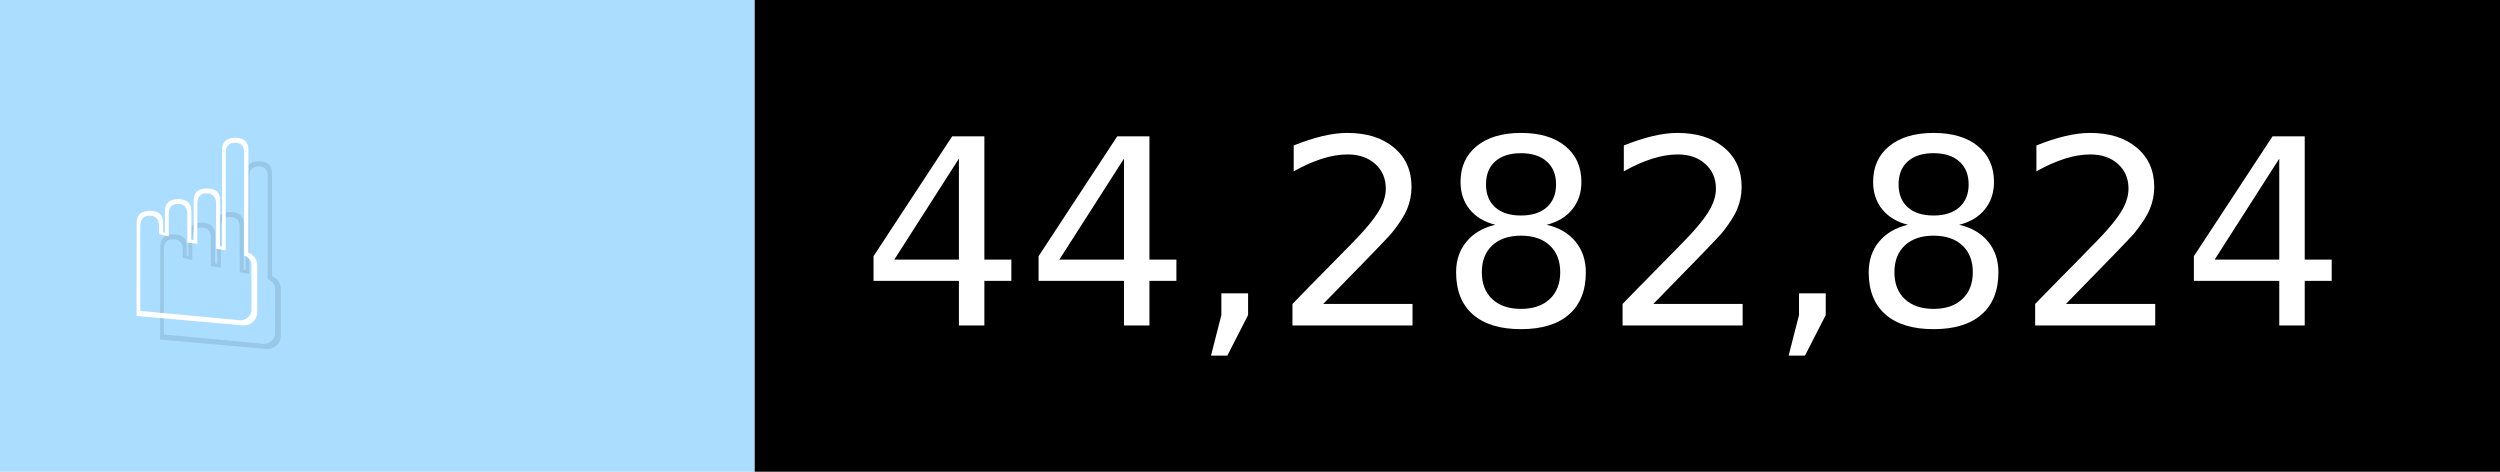
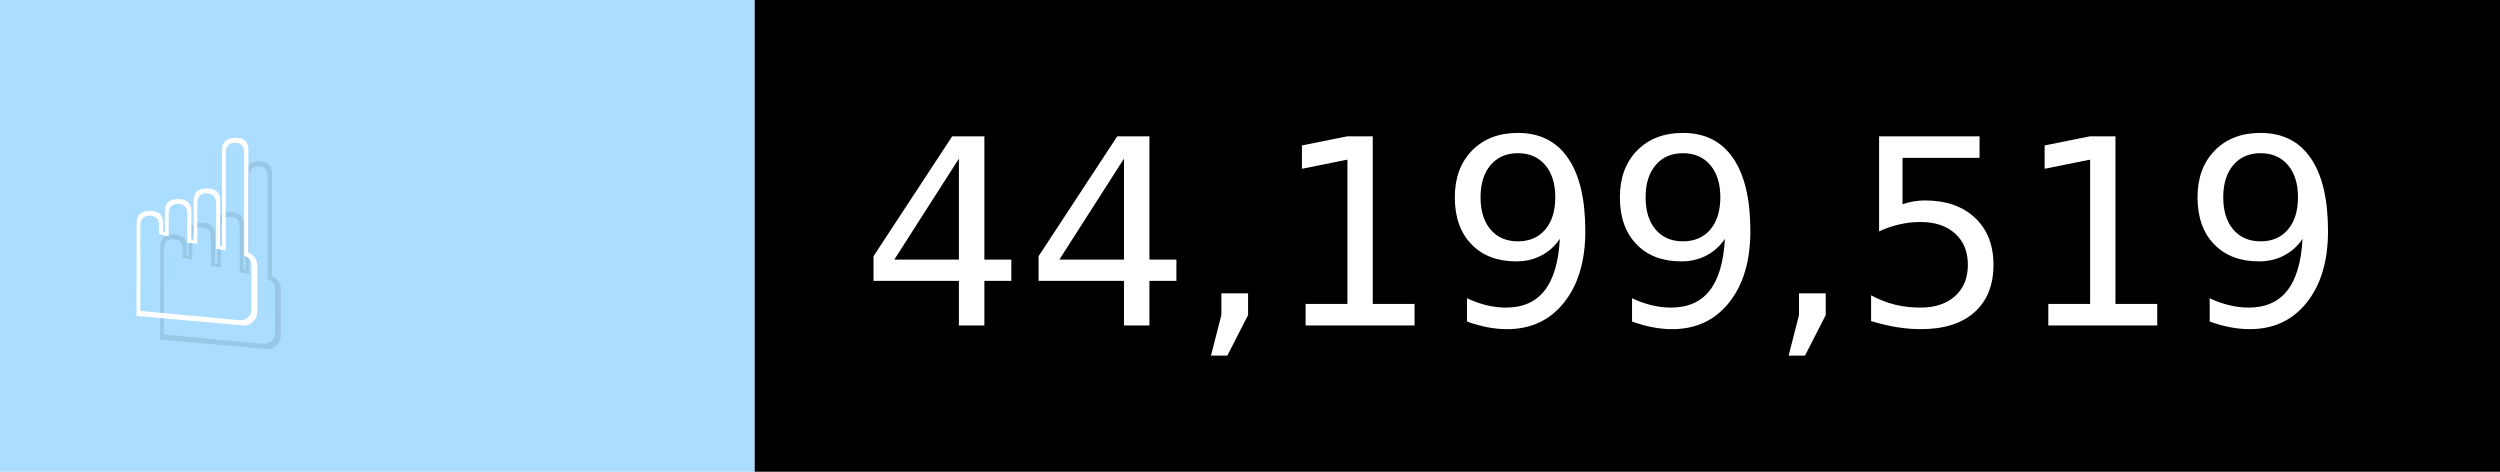
- <svg xmlns="http://www.w3.org/2000/svg" width="106" height="20" viewBox="0 0 1060 200" role="img" aria-label="☝️: 44,282,824">
+ <svg xmlns="http://www.w3.org/2000/svg" width="106" height="20" viewBox="0 0 1060 200" role="img" aria-label="☝️: 44,199,519">
  <g>
    <rect fill="#ADF" width="320" height="200" />
    <rect fill="##f78" x="320" width="740" height="200" />
  </g>
  <g aria-hidden="true" fill="#fff" text-anchor="start" font-family="Verdana,DejaVu Sans,sans-serif" font-size="110">
    <text x="60" y="148" textLength="220" fill="#000" opacity="0.1">☝️</text>
    <text x="50" y="138" textLength="220">☝️</text>
-     <text x="375" y="148" textLength="640" fill="#000" opacity="0.1">44,282,824</text>
-     <text x="365" y="138" textLength="640">44,282,824</text>
+     <text x="375" y="148" textLength="640" fill="#000" opacity="0.1">44,199,519</text>
+     <text x="365" y="138" textLength="640">44,199,519</text>
  </g>
</svg>
